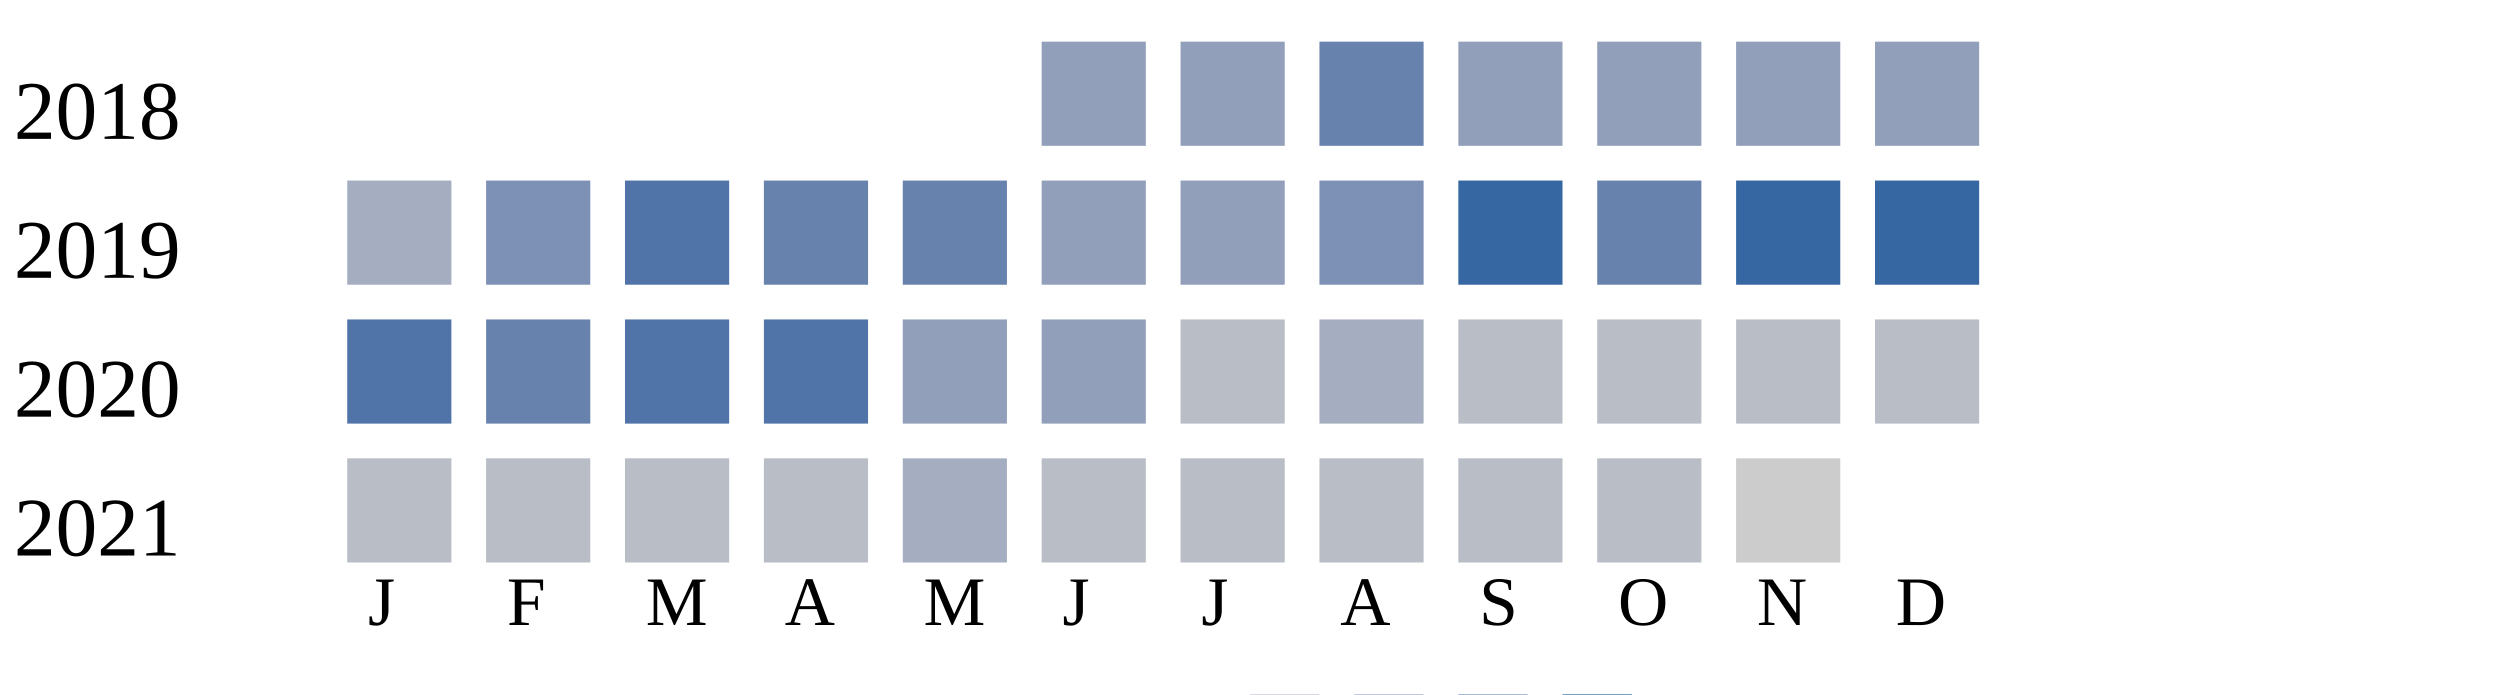
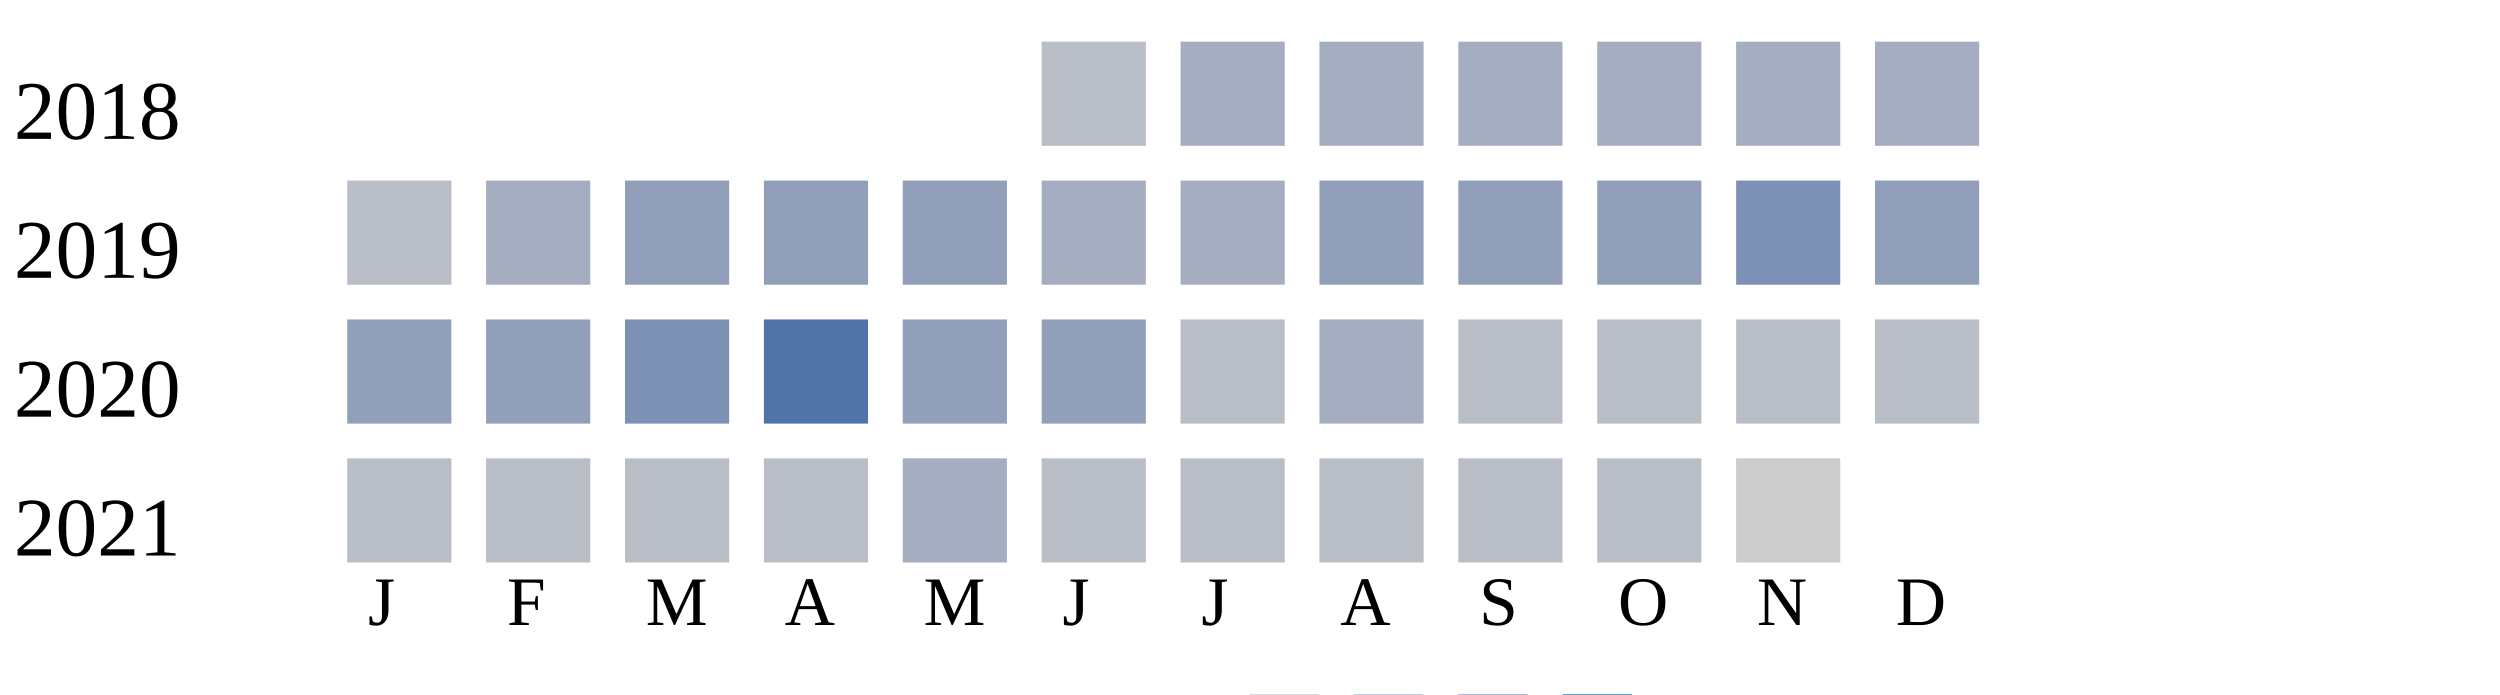
<svg xmlns="http://www.w3.org/2000/svg" width="360" height="100">
  <g transform="translate(0 0)">
    <text x="2" y="20">2018</text>
-     <rect x="150" y="6" width="15" height="15" fill="#919fba" />
-     <rect x="170" y="6" width="15" height="15" fill="#919fba" />
-     <rect x="190" y="6" width="15" height="15" fill="#6882ae" />
-     <rect x="210" y="6" width="15" height="15" fill="#919fba" />
-     <rect x="230" y="6" width="15" height="15" fill="#919fba" />
-     <rect x="250" y="6" width="15" height="15" fill="#919fba" />
-     <rect x="270" y="6" width="15" height="15" fill="#919fba" />
+     <rect x="150" y="6" width="15" height="15" fill="#b9bdc6" />
+     <rect x="170" y="6" width="15" height="15" fill="#a5aec0" />
+     <rect x="190" y="6" width="15" height="15" fill="#a5aec0" />
+     <rect x="210" y="6" width="15" height="15" fill="#a5aec0" />
+     <rect x="230" y="6" width="15" height="15" fill="#a5aec0" />
+     <rect x="250" y="6" width="15" height="15" fill="#a5aec0" />
+     <rect x="270" y="6" width="15" height="15" fill="#a5aec0" />
  </g>
  <g transform="translate(0 20)">
    <text x="2" y="20">2019</text>
-     <rect x="50" y="6" width="15" height="15" fill="#a5aec0" />
-     <rect x="70" y="6" width="15" height="15" fill="#7d90b5" />
-     <rect x="90" y="6" width="15" height="15" fill="#5174a8" />
-     <rect x="110" y="6" width="15" height="15" fill="#6882ae" />
-     <rect x="130" y="6" width="15" height="15" fill="#6882ae" />
-     <rect x="150" y="6" width="15" height="15" fill="#919fba" />
-     <rect x="170" y="6" width="15" height="15" fill="#919fba" />
-     <rect x="190" y="6" width="15" height="15" fill="#7d90b5" />
-     <rect x="210" y="6" width="15" height="15" fill="#3667a2" />
-     <rect x="230" y="6" width="15" height="15" fill="#6882ae" />
-     <rect x="250" y="6" width="15" height="15" fill="#3667a2" />
-     <rect x="270" y="6" width="15" height="15" fill="#3667a2" />
+     <rect x="50" y="6" width="15" height="15" fill="#b9bdc6" />
+     <rect x="70" y="6" width="15" height="15" fill="#a5aec0" />
+     <rect x="90" y="6" width="15" height="15" fill="#919fba" />
+     <rect x="110" y="6" width="15" height="15" fill="#919fba" />
+     <rect x="130" y="6" width="15" height="15" fill="#919fba" />
+     <rect x="150" y="6" width="15" height="15" fill="#a5aec0" />
+     <rect x="170" y="6" width="15" height="15" fill="#a5aec0" />
+     <rect x="190" y="6" width="15" height="15" fill="#919fba" />
+     <rect x="210" y="6" width="15" height="15" fill="#919fba" />
+     <rect x="230" y="6" width="15" height="15" fill="#919fba" />
+     <rect x="250" y="6" width="15" height="15" fill="#7d90b5" />
+     <rect x="270" y="6" width="15" height="15" fill="#919fba" />
  </g>
  <g transform="translate(0 40)">
    <text x="2" y="20">2020</text>
-     <rect x="50" y="6" width="15" height="15" fill="#5174a8" />
-     <rect x="70" y="6" width="15" height="15" fill="#6882ae" />
-     <rect x="90" y="6" width="15" height="15" fill="#5174a8" />
+     <rect x="50" y="6" width="15" height="15" fill="#919fba" />
+     <rect x="70" y="6" width="15" height="15" fill="#919fba" />
+     <rect x="90" y="6" width="15" height="15" fill="#7d90b5" />
    <rect x="110" y="6" width="15" height="15" fill="#5174a8" />
    <rect x="130" y="6" width="15" height="15" fill="#919fba" />
    <rect x="150" y="6" width="15" height="15" fill="#919fba" />
    <rect x="170" y="6" width="15" height="15" fill="#b9bdc6" />
    <rect x="190" y="6" width="15" height="15" fill="#a5aec0" />
    <rect x="210" y="6" width="15" height="15" fill="#b9bdc6" />
    <rect x="230" y="6" width="15" height="15" fill="#b9bdc6" />
    <rect x="250" y="6" width="15" height="15" fill="#b9bdc6" />
    <rect x="270" y="6" width="15" height="15" fill="#b9bdc6" />
  </g>
  <g transform="translate(0 60)">
    <text x="2" y="20">2021</text>
    <rect x="50" y="6" width="15" height="15" fill="#b9bdc6" />
    <rect x="70" y="6" width="15" height="15" fill="#b9bdc6" />
    <rect x="90" y="6" width="15" height="15" fill="#b9bdc6" />
    <rect x="110" y="6" width="15" height="15" fill="#b9bdc6" />
    <rect x="130" y="6" width="15" height="15" fill="#a5aec0" />
    <rect x="150" y="6" width="15" height="15" fill="#b9bdc6" />
    <rect x="170" y="6" width="15" height="15" fill="#b9bdc6" />
    <rect x="190" y="6" width="15" height="15" fill="#b9bdc6" />
    <rect x="210" y="6" width="15" height="15" fill="#b9bdc6" />
    <rect x="230" y="6" width="15" height="15" fill="#b9bdc6" />
    <rect x="250" y="6" width="15" height="15" fill="#cccccc" />
  </g>
  <text style="font-size: 10px; text-align: center" x="53" y="90">J</text>
  <text style="font-size: 10px; text-align: center" x="73" y="90">F</text>
  <text style="font-size: 10px; text-align: center" x="93" y="90">M</text>
  <text style="font-size: 10px; text-align: center" x="113" y="90">A</text>
  <text style="font-size: 10px; text-align: center" x="133" y="90">M</text>
  <text style="font-size: 10px; text-align: center" x="153" y="90">J</text>
  <text style="font-size: 10px; text-align: center" x="173" y="90">J</text>
  <text style="font-size: 10px; text-align: center" x="193" y="90">A</text>
  <text style="font-size: 10px; text-align: center" x="213" y="90">S</text>
  <text style="font-size: 10px; text-align: center" x="233" y="90">O</text>
  <text style="font-size: 10px; text-align: center" x="253" y="90">N</text>
  <text style="font-size: 10px; text-align: center" x="273" y="90">D</text>
  <text style="font-size: 10px;" x="155" y="109">Less</text>
  <rect fill="#b9bdc6" width="10" height="10" x="180" y="100" />
  <rect fill="#919fba" width="10" height="10" x="195" y="100" />
  <rect fill="#6882ae" width="10" height="10" x="210" y="100" />
  <rect fill="#005a9c" width="10" height="10" x="225" y="100" />
  <text x="240" y="109" style="font-size: 10px;">More</text>
</svg>
